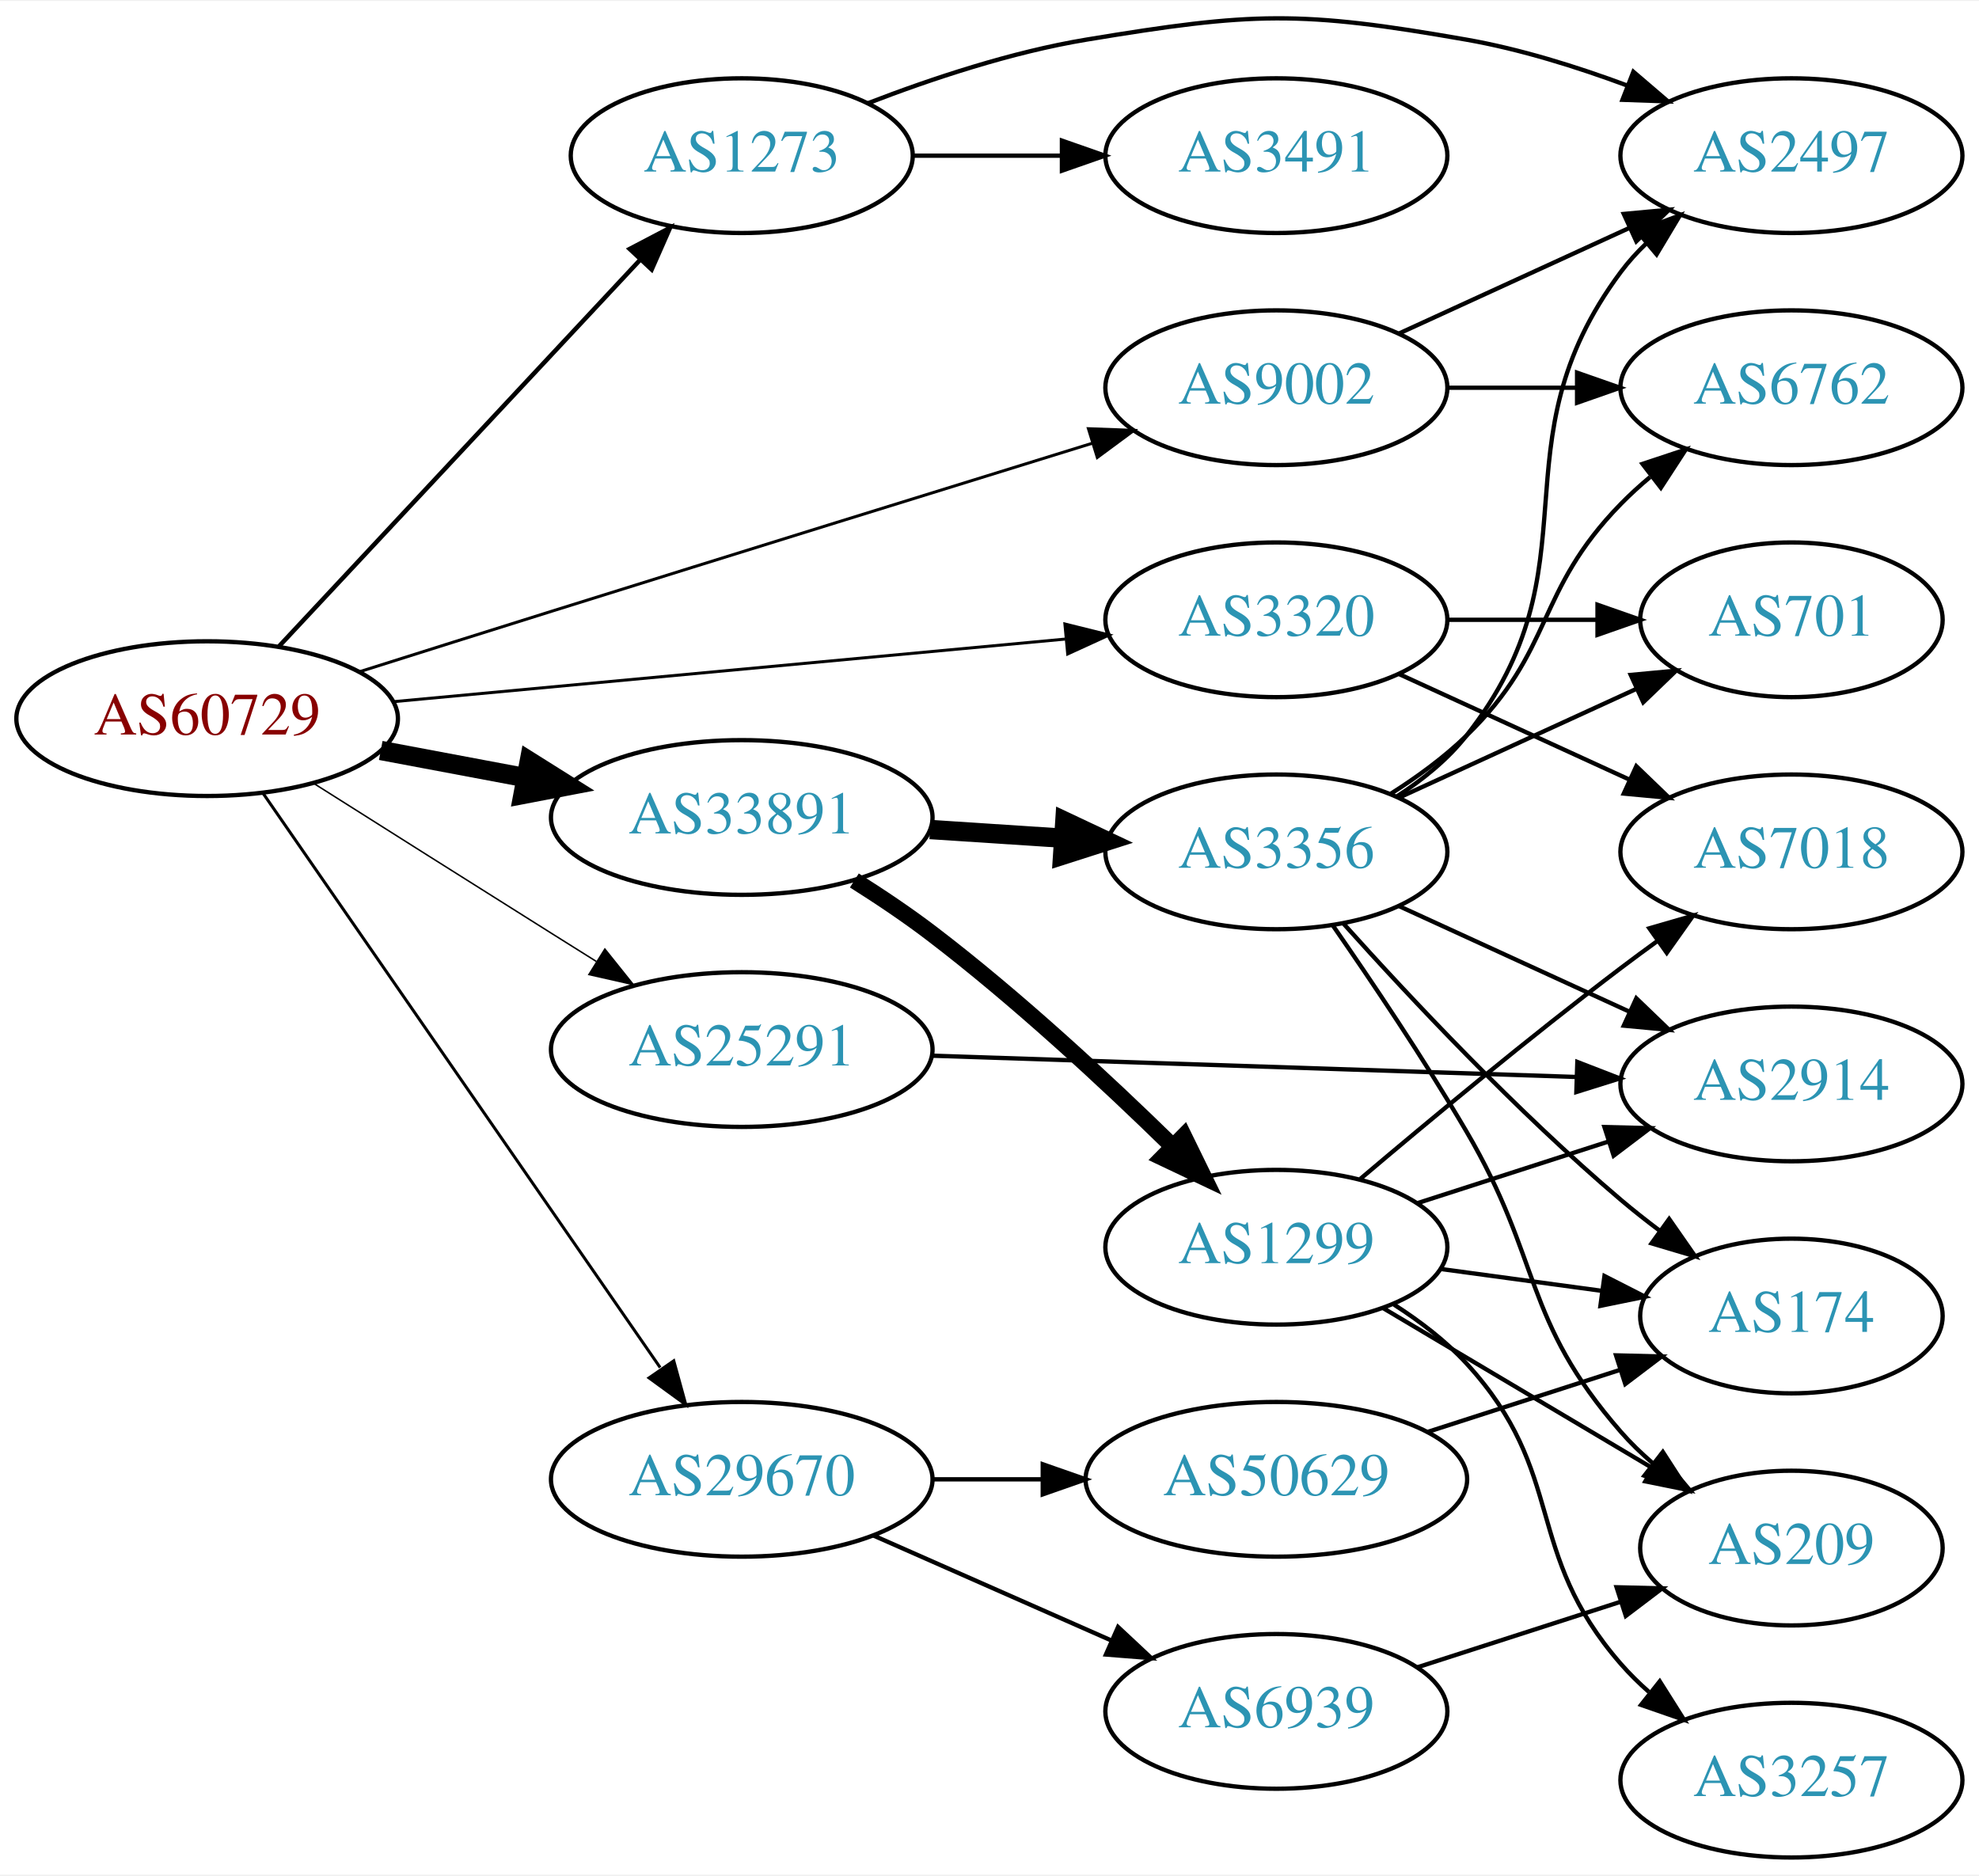
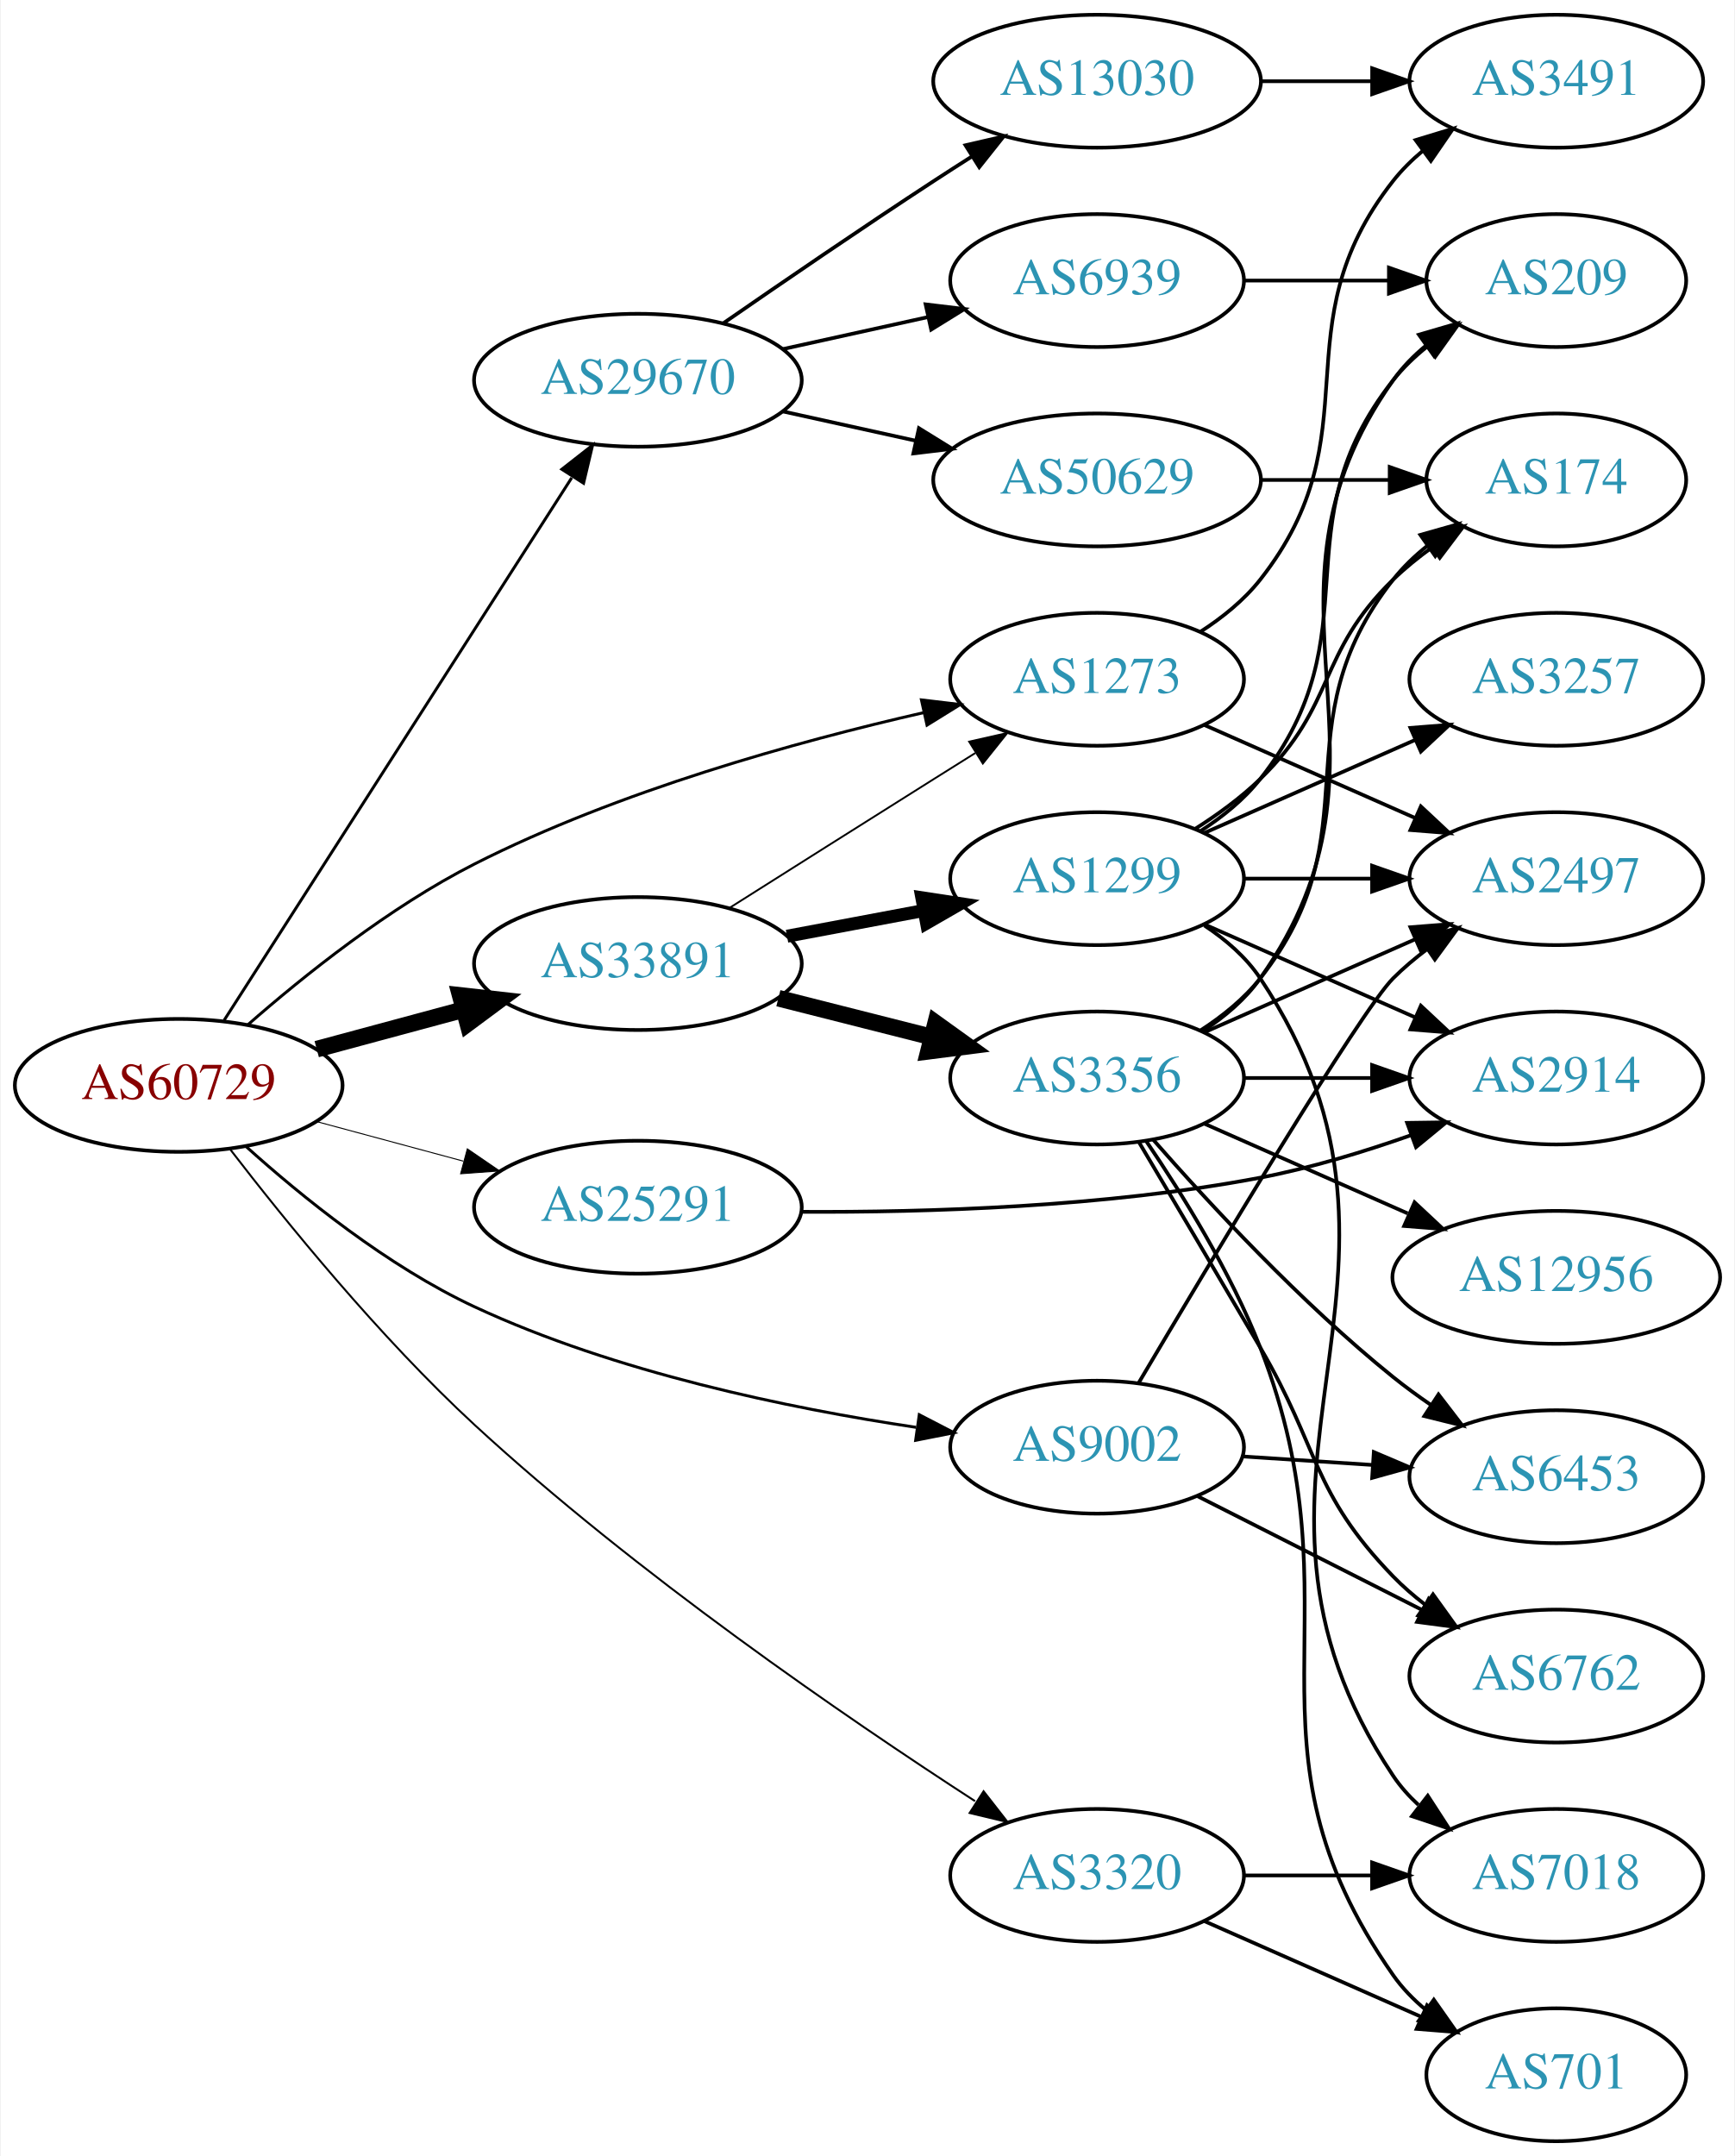
- <svg xmlns="http://www.w3.org/2000/svg" xmlns:xlink="http://www.w3.org/1999/xlink" width="460pt" height="436pt" viewBox="0.00 0.00 460.47 436.00">
-   <g id="graph0" class="graph" transform="scale(1 1) rotate(0) translate(4 431.998)">
-     <polygon fill="white" stroke="none" points="-4,4 -4,-431.998 456.469,-431.998 456.469,4 -4,4" />
+ <svg xmlns="http://www.w3.org/2000/svg" xmlns:xlink="http://www.w3.org/1999/xlink" width="470pt" height="584pt" viewBox="0.00 0.00 469.57 584.00">
+   <g id="graph0" class="graph" transform="scale(1 1) rotate(0) translate(4 580)">
+     <polygon fill="white" stroke="none" points="-4,4 -4,-580 465.569,-580 465.569,4 -4,4" />
    <g id="node1" class="node">
      <g id="a_node1">
        <a xlink:href="/asn/60729" xlink:title="AS60729 ~ Zwiebelfreunde e.V. [AT]">
-           <ellipse fill="#ffffff" stroke="black" cx="44.196" cy="-265" rx="44.393" ry="18" />
-           <text text-anchor="middle" x="44.196" y="-261.3" font-family="Times,serif" font-size="14.00" fill="#880000">AS60729</text>
+           <ellipse fill="#ffffff" stroke="black" cx="44.196" cy="-286" rx="44.393" ry="18" />
+           <text text-anchor="middle" x="44.196" y="-282.3" font-family="Times,serif" font-size="14.00" fill="#880000">AS60729</text>
        </a>
      </g>
    </g>
    <g id="node2" class="node">
      <g id="a_node2">
        <a xlink:href="/asn/1273" xlink:title="AS1273 ~ Vodafone Group PLC [EU]">
-           <ellipse fill="#ffffff" stroke="black" cx="168.588" cy="-396" rx="39.794" ry="18" />
-           <text text-anchor="middle" x="168.588" y="-392.3" font-family="Times,serif" font-size="14.00" fill="#2c94b3">AS1273</text>
+           <ellipse fill="#ffffff" stroke="black" cx="292.98" cy="-396" rx="39.794" ry="18" />
+           <text text-anchor="middle" x="292.98" y="-392.3" font-family="Times,serif" font-size="14.00" fill="#2c94b3">AS1273</text>
        </a>
      </g>
    </g>
    <g id="edge1" class="edge">
-       <path fill="none" stroke="black" stroke-width="1.038" d="M60.946,-281.858C82.244,-304.653 120.366,-345.456 144.792,-371.6" />
-       <polygon fill="black" stroke="black" stroke-width="1.038" points="142.514,-374.289 151.899,-379.207 147.629,-369.51 142.514,-374.289" />
+       <path fill="none" stroke="black" stroke-width="0.794" d="M62.815,-302.325C78.09,-315.713 101.313,-334.301 124.392,-346 163.337,-365.741 211.411,-379.081 246.068,-386.982" />
+       <polygon fill="black" stroke="black" stroke-width="0.794" points="245.397,-390.418 255.918,-389.164 246.911,-383.584 245.397,-390.418" />
    </g>
    <g id="node3" class="node">
      <g id="a_node3">
        <a xlink:href="/asn/3320" xlink:title="AS3320 ~ DTAG [DE]">
-           <ellipse fill="#ffffff" stroke="black" cx="292.98" cy="-288" rx="39.794" ry="18" />
-           <text text-anchor="middle" x="292.98" y="-284.3" font-family="Times,serif" font-size="14.00" fill="#2c94b3">AS3320</text>
+           <ellipse fill="#ffffff" stroke="black" cx="292.98" cy="-72" rx="39.794" ry="18" />
+           <text text-anchor="middle" x="292.98" y="-68.3" font-family="Times,serif" font-size="14.00" fill="#2c94b3">AS3320</text>
        </a>
      </g>
    </g>
    <g id="edge2" class="edge">
-       <path fill="none" stroke="black" stroke-width="0.692" d="M87.339,-268.928C130.763,-272.975 198.353,-279.274 243.852,-283.514" />
-       <polygon fill="black" stroke="black" stroke-width="0.692" points="243.778,-287.023 254.06,-284.466 244.428,-280.053 243.778,-287.023" />
+       <path fill="none" stroke="black" stroke-width="0.529" d="M58.14,-268.674C73.005,-249.354 98.667,-217.71 124.392,-194 167.997,-153.812 224.899,-114.815 259.916,-92.125" />
+       <polygon fill="black" stroke="black" stroke-width="0.529" points="262.234,-94.795 268.754,-86.444 258.449,-88.907 262.234,-94.795" />
    </g>
    <g id="node4" class="node">
      <g id="a_node4">
        <a xlink:href="/asn/9002" xlink:title="AS9002 ~ RETN Limited [EU]">
-           <ellipse fill="#ffffff" stroke="black" cx="292.98" cy="-342" rx="39.794" ry="18" />
-           <text text-anchor="middle" x="292.98" y="-338.3" font-family="Times,serif" font-size="14.00" fill="#2c94b3">AS9002</text>
+           <ellipse fill="#ffffff" stroke="black" cx="292.98" cy="-188" rx="39.794" ry="18" />
+           <text text-anchor="middle" x="292.98" y="-184.3" font-family="Times,serif" font-size="14.00" fill="#2c94b3">AS9002</text>
        </a>
      </g>
    </g>
    <g id="edge3" class="edge">
-       <path fill="none" stroke="black" stroke-width="0.692" d="M79.489,-275.866C93.418,-280.269 109.669,-285.392 124.392,-290 167.259,-303.416 216.34,-318.628 250.258,-329.116" />
-       <polygon fill="black" stroke="black" stroke-width="0.692" points="249.25,-332.468 259.838,-332.078 251.318,-325.781 249.25,-332.468" />
+       <path fill="none" stroke="black" stroke-width="0.794" d="M62.319,-269.547C77.468,-255.892 100.778,-236.992 124.392,-226 162.507,-208.258 209.443,-198.534 243.938,-193.377" />
+       <polygon fill="black" stroke="black" stroke-width="0.794" points="244.811,-196.788 254.22,-191.919 243.828,-189.858 244.811,-196.788" />
    </g>
    <g id="node5" class="node">
      <g id="a_node5">
        <a xlink:href="/asn/25291" xlink:title="AS25291 ~ SysEleven GmbH [DE]">
-           <ellipse fill="#ffffff" stroke="black" cx="168.588" cy="-188" rx="44.393" ry="18" />
-           <text text-anchor="middle" x="168.588" y="-184.3" font-family="Times,serif" font-size="14.00" fill="#2c94b3">AS25291</text>
+           <ellipse fill="#ffffff" stroke="black" cx="168.588" cy="-253" rx="44.393" ry="18" />
+           <text text-anchor="middle" x="168.588" y="-249.3" font-family="Times,serif" font-size="14.00" fill="#2c94b3">AS25291</text>
        </a>
      </g>
    </g>
    <g id="edge4" class="edge">
-       <path fill="none" stroke="black" stroke-width="0.346" d="M69.091,-249.875C84.797,-239.943 105.804,-226.677 124.392,-215 127.75,-212.89 131.258,-210.691 134.758,-208.499" />
-       <polygon fill="black" stroke="black" stroke-width="0.346" points="136.738,-211.389 143.359,-203.118 133.025,-205.455 136.738,-211.389" />
+       <path fill="none" stroke="black" stroke-width="0.265" d="M81.586,-276.188C94.052,-272.827 108.171,-269.02 121.312,-265.477" />
+       <polygon fill="black" stroke="black" stroke-width="0.265" points="122.383,-268.814 131.127,-262.831 120.56,-262.055 122.383,-268.814" />
    </g>
    <g id="node6" class="node">
      <g id="a_node6">
        <a xlink:href="/asn/29670" xlink:title="AS29670 ~ Individual Network Berlin e.V. [DE]">
-           <ellipse fill="#ffffff" stroke="black" cx="168.588" cy="-88" rx="44.393" ry="18" />
-           <text text-anchor="middle" x="168.588" y="-84.3" font-family="Times,serif" font-size="14.00" fill="#2c94b3">AS29670</text>
+           <ellipse fill="#ffffff" stroke="black" cx="168.588" cy="-477" rx="44.393" ry="18" />
+           <text text-anchor="middle" x="168.588" y="-473.3" font-family="Times,serif" font-size="14.00" fill="#2c94b3">AS29670</text>
        </a>
      </g>
    </g>
    <g id="edge5" class="edge">
-       <path fill="none" stroke="black" stroke-width="0.692" d="M57.154,-247.706C78.725,-216.512 124.255,-150.667 149.6,-114.015" />
-       <polygon fill="black" stroke="black" stroke-width="0.692" points="152.773,-115.58 155.581,-105.364 147.015,-111.598 152.773,-115.58" />
+       <path fill="none" stroke="black" stroke-width="0.794" d="M56.491,-303.626C78.077,-337.312 125.293,-410.995 150.664,-450.589" />
+       <polygon fill="black" stroke="black" stroke-width="0.794" points="147.978,-452.885 156.321,-459.416 153.872,-449.108 147.978,-452.885" />
    </g>
    <g id="node7" class="node">
      <g id="a_node7">
        <a xlink:href="/asn/33891" xlink:title="AS33891 ~ CORE-BACKBONE GMBH GLOBAL NETWORK [DE]">
-           <ellipse fill="#ffffff" stroke="black" cx="168.588" cy="-242" rx="44.393" ry="18" />
-           <text text-anchor="middle" x="168.588" y="-238.3" font-family="Times,serif" font-size="14.00" fill="#2c94b3">AS33891</text>
+           <ellipse fill="#ffffff" stroke="black" cx="168.588" cy="-319" rx="44.393" ry="18" />
+           <text text-anchor="middle" x="168.588" y="-315.3" font-family="Times,serif" font-size="14.00" fill="#2c94b3">AS33891</text>
        </a>
      </g>
    </g>
    <g id="edge6" class="edge">
-       <path fill="none" stroke="black" stroke-width="4.5" d="M84.595,-257.596C95.296,-255.585 107.019,-253.382 118.196,-251.282" />
-       <polygon fill="black" stroke="black" stroke-width="4.5" points="119.162,-255.107 128.263,-249.39 117.707,-247.367 119.162,-255.107" />
+       <path fill="none" stroke="black" stroke-width="4.5" d="M81.586,-295.812C94.052,-299.173 108.171,-302.98 121.312,-306.523" />
+       <polygon fill="black" stroke="black" stroke-width="4.5" points="120.447,-310.367 131.127,-309.169 122.497,-302.764 120.447,-310.367" />
    </g>
    <g id="node8" class="node">
      <g id="a_node8">
        <a xlink:href="/asn/3491" xlink:title="AS3491 ~ PCCW Global, Inc. [US]">
-           <ellipse fill="#ffffff" stroke="black" cx="292.98" cy="-396" rx="39.794" ry="18" />
-           <text text-anchor="middle" x="292.98" y="-392.3" font-family="Times,serif" font-size="14.00" fill="#2c94b3">AS3491</text>
+           <ellipse fill="#ffffff" stroke="black" cx="417.373" cy="-558" rx="39.794" ry="18" />
+           <text text-anchor="middle" x="417.373" y="-554.3" font-family="Times,serif" font-size="14.00" fill="#2c94b3">AS3491</text>
        </a>
      </g>
    </g>
    <g id="edge7" class="edge">
-       <path fill="none" stroke="black" d="M208.314,-396C219.252,-396 231.303,-396 242.769,-396" />
-       <polygon fill="black" stroke="black" points="243.087,-399.5 253.087,-396 243.087,-392.5 243.087,-399.5" />
+       <path fill="none" stroke="black" d="M320.952,-408.855C326.94,-412.72 332.8,-417.441 337.176,-423 368.475,-462.754 341.878,-491.246 373.176,-531 375.502,-533.953 378.245,-536.67 381.204,-539.147" />
+       <polygon fill="black" stroke="black" points="379.264,-542.064 389.401,-545.145 383.397,-536.415 379.264,-542.064" />
    </g>
    <g id="node9" class="node">
      <g id="a_node9">
        <a xlink:href="/asn/2497" xlink:title="AS2497 ~ Internet Initiative Japan Inc. [JP]">
-           <ellipse fill="#ffffff" stroke="black" cx="412.823" cy="-396" rx="39.794" ry="18" />
-           <text text-anchor="middle" x="412.823" y="-392.3" font-family="Times,serif" font-size="14.00" fill="#2c94b3">AS2497</text>
+           <ellipse fill="#ffffff" stroke="black" cx="417.373" cy="-342" rx="39.794" ry="18" />
+           <text text-anchor="middle" x="417.373" y="-338.3" font-family="Times,serif" font-size="14.00" fill="#2c94b3">AS2497</text>
        </a>
      </g>
    </g>
    <g id="edge8" class="edge">
-       <path fill="none" stroke="black" d="M197.965,-408.208C212.803,-413.936 231.444,-420.125 248.784,-423 287.541,-429.425 298.481,-429.783 337.176,-423 349.69,-420.806 362.871,-416.691 374.616,-412.323" />
-       <polygon fill="black" stroke="black" points="376.05,-415.521 384.098,-408.631 373.51,-408.998 376.05,-415.521" />
+       <path fill="none" stroke="black" d="M322.06,-383.611C339.008,-376.134 360.805,-366.517 379.174,-358.412" />
+       <polygon fill="black" stroke="black" points="380.688,-361.57 388.424,-354.331 377.862,-355.166 380.688,-361.57" />
    </g>
    <g id="node10" class="node">
      <g id="a_node10">
-         <a xlink:href="/asn/7018" xlink:title="AS7018 ~ AT&amp;T Services, Inc. [US]">
-           <ellipse fill="#ffffff" stroke="black" cx="412.823" cy="-234" rx="39.794" ry="18" />
-           <text text-anchor="middle" x="412.823" y="-230.3" font-family="Times,serif" font-size="14.00" fill="#2c94b3">AS7018</text>
+         <a xlink:href="/asn/701" xlink:title="AS701 ~ UUNET [US]">
+           <ellipse fill="#ffffff" stroke="black" cx="417.373" cy="-18" rx="35.194" ry="18" />
+           <text text-anchor="middle" x="417.373" y="-14.3" font-family="Times,serif" font-size="14.00" fill="#2c94b3">AS701</text>
        </a>
      </g>
    </g>
    <g id="edge9" class="edge">
-       <path fill="none" stroke="black" d="M321.609,-275.339C337.566,-268.027 357.837,-258.739 375.119,-250.819" />
-       <polygon fill="black" stroke="black" points="376.734,-253.929 384.367,-246.581 373.818,-247.565 376.734,-253.929" />
+       <path fill="none" stroke="black" d="M322.06,-59.611C339.488,-51.922 362.045,-41.969 380.729,-33.726" />
+       <polygon fill="black" stroke="black" points="382.362,-36.831 390.099,-29.592 379.537,-30.427 382.362,-36.831" />
    </g>
    <g id="node11" class="node">
      <g id="a_node11">
-         <a xlink:href="/asn/701" xlink:title="AS701 ~ UUNET [US]">
-           <ellipse fill="#ffffff" stroke="black" cx="412.823" cy="-288" rx="35.194" ry="18" />
-           <text text-anchor="middle" x="412.823" y="-284.3" font-family="Times,serif" font-size="14.00" fill="#2c94b3">AS701</text>
+         <a xlink:href="/asn/7018" xlink:title="AS7018 ~ AT&amp;T Services, Inc. [US]">
+           <ellipse fill="#ffffff" stroke="black" cx="417.373" cy="-72" rx="39.794" ry="18" />
+           <text text-anchor="middle" x="417.373" y="-68.3" font-family="Times,serif" font-size="14.00" fill="#2c94b3">AS7018</text>
        </a>
      </g>
    </g>
    <g id="edge10" class="edge">
-       <path fill="none" stroke="black" d="M332.893,-288C343.98,-288 356.139,-288 367.522,-288" />
-       <polygon fill="black" stroke="black" points="367.703,-291.5 377.703,-288 367.703,-284.5 367.703,-291.5" />
+       <path fill="none" stroke="black" d="M332.706,-72C343.644,-72 355.695,-72 367.161,-72" />
+       <polygon fill="black" stroke="black" points="367.479,-75.5 377.479,-72 367.479,-68.5 367.479,-75.5" />
    </g>
    <g id="edge11" class="edge">
-       <path fill="none" stroke="black" d="M321.609,-354.661C337.566,-361.973 357.837,-371.261 375.119,-379.181" />
-       <polygon fill="black" stroke="black" points="373.818,-382.435 384.367,-383.419 376.734,-376.071 373.818,-382.435" />
+       <path fill="none" stroke="black" d="M304.248,-205.423C323.592,-238.1 364.293,-306.107 373.176,-315 375.979,-317.806 379.126,-320.457 382.409,-322.922" />
+       <polygon fill="black" stroke="black" points="380.513,-325.865 390.736,-328.647 384.478,-320.097 380.513,-325.865" />
    </g>
    <g id="node12" class="node">
      <g id="a_node12">
-         <a xlink:href="/asn/6762" xlink:title="AS6762 ~ TELECOM ITALIA SPARKLE S.p.A. [IT]">
-           <ellipse fill="#ffffff" stroke="black" cx="412.823" cy="-342" rx="39.794" ry="18" />
-           <text text-anchor="middle" x="412.823" y="-338.3" font-family="Times,serif" font-size="14.00" fill="#2c94b3">AS6762</text>
+         <a xlink:href="/asn/6453" xlink:title="AS6453 ~ TATA COMMUNICATIONS (AMERICA) INC [US]">
+           <ellipse fill="#ffffff" stroke="black" cx="417.373" cy="-180" rx="39.794" ry="18" />
+           <text text-anchor="middle" x="417.373" y="-176.3" font-family="Times,serif" font-size="14.00" fill="#2c94b3">AS6453</text>
        </a>
      </g>
    </g>
    <g id="edge12" class="edge">
-       <path fill="none" stroke="black" d="M332.893,-342C342.446,-342 352.796,-342 362.759,-342" />
-       <polygon fill="black" stroke="black" points="362.951,-345.5 372.951,-342 362.951,-338.5 362.951,-345.5" />
+       <path fill="none" stroke="black" d="M332.37,-185.491C343.54,-184.761 355.892,-183.953 367.61,-183.187" />
+       <polygon fill="black" stroke="black" points="367.948,-186.673 377.698,-182.528 367.491,-179.688 367.948,-186.673" />
    </g>
    <g id="node13" class="node">
      <g id="a_node13">
-         <a xlink:href="/asn/2914" xlink:title="AS2914 ~ NTT America, Inc. [US]">
-           <ellipse fill="#ffffff" stroke="black" cx="412.823" cy="-180" rx="39.794" ry="18" />
-           <text text-anchor="middle" x="412.823" y="-176.3" font-family="Times,serif" font-size="14.00" fill="#2c94b3">AS2914</text>
+         <a xlink:href="/asn/6762" xlink:title="AS6762 ~ TELECOM ITALIA SPARKLE S.p.A. [IT]">
+           <ellipse fill="#ffffff" stroke="black" cx="417.373" cy="-126" rx="39.794" ry="18" />
+           <text text-anchor="middle" x="417.373" y="-122.3" font-family="Times,serif" font-size="14.00" fill="#2c94b3">AS6762</text>
        </a>
      </g>
    </g>
    <g id="edge13" class="edge">
-       <path fill="none" stroke="black" d="M212.895,-186.57C254.974,-185.18 318.782,-183.073 362.727,-181.621" />
-       <polygon fill="black" stroke="black" points="363.012,-185.114 372.891,-181.286 362.781,-178.118 363.012,-185.114" />
+       <path fill="none" stroke="black" d="M320.237,-174.699C337.983,-165.71 361.625,-153.733 381.023,-143.907" />
+       <polygon fill="black" stroke="black" points="382.821,-146.92 390.16,-139.279 379.657,-140.675 382.821,-146.92" />
    </g>
    <g id="node14" class="node">
      <g id="a_node14">
-         <a xlink:href="/asn/6939" xlink:title="AS6939 ~ Hurricane Electric LLC [US]">
-           <ellipse fill="#ffffff" stroke="black" cx="292.98" cy="-34" rx="39.794" ry="18" />
-           <text text-anchor="middle" x="292.98" y="-30.3" font-family="Times,serif" font-size="14.00" fill="#2c94b3">AS6939</text>
+         <a xlink:href="/asn/2914" xlink:title="AS2914 ~ NTT America, Inc. [US]">
+           <ellipse fill="#ffffff" stroke="black" cx="417.373" cy="-288" rx="39.794" ry="18" />
+           <text text-anchor="middle" x="417.373" y="-284.3" font-family="Times,serif" font-size="14.00" fill="#2c94b3">AS2914</text>
        </a>
      </g>
    </g>
    <g id="edge14" class="edge">
-       <path fill="none" stroke="black" d="M199.216,-74.928C215.81,-67.606 236.67,-58.403 254.403,-50.579" />
-       <polygon fill="black" stroke="black" points="256.151,-53.634 263.887,-46.395 253.325,-47.23 256.151,-53.634" />
+       <path fill="none" stroke="black" d="M212.684,-251.756C246.765,-251.563 295.4,-253.046 337.176,-261 350.822,-263.598 365.324,-268.022 378.138,-272.546" />
+       <polygon fill="black" stroke="black" points="376.972,-275.846 387.566,-275.996 379.378,-269.273 376.972,-275.846" />
    </g>
    <g id="node15" class="node">
      <g id="a_node15">
        <a xlink:href="/asn/50629" xlink:title="AS50629 ~ LWLcom GmbH [DE]">
-           <ellipse fill="#ffffff" stroke="black" cx="292.98" cy="-88" rx="44.393" ry="18" />
-           <text text-anchor="middle" x="292.98" y="-84.3" font-family="Times,serif" font-size="14.00" fill="#2c94b3">AS50629</text>
+           <ellipse fill="#ffffff" stroke="black" cx="292.98" cy="-450" rx="44.393" ry="18" />
+           <text text-anchor="middle" x="292.98" y="-446.3" font-family="Times,serif" font-size="14.00" fill="#2c94b3">AS50629</text>
        </a>
      </g>
    </g>
    <g id="edge15" class="edge">
-       <path fill="none" stroke="black" d="M213.084,-88C221.29,-88 229.961,-88 238.434,-88" />
-       <polygon fill="black" stroke="black" points="238.625,-91.5 248.625,-88 238.625,-84.5 238.625,-91.5" />
+       <path fill="none" stroke="black" d="M207.978,-468.531C219.37,-466.018 231.993,-463.233 243.917,-460.603" />
+       <polygon fill="black" stroke="black" points="244.716,-464.011 253.727,-458.439 243.208,-457.175 244.716,-464.011" />
+     </g>
+     <g id="node16" class="node">
+       <g id="a_node16">
+         <a xlink:href="/asn/13030" xlink:title="AS13030 ~ Init7 (Switzerland) Ltd. [CH]">
+           <ellipse fill="#ffffff" stroke="black" cx="292.98" cy="-558" rx="44.393" ry="18" />
+           <text text-anchor="middle" x="292.98" y="-554.3" font-family="Times,serif" font-size="14.00" fill="#2c94b3">AS13030</text>
+         </a>
+       </g>
+     </g>
+     <g id="edge16" class="edge">
+       <path fill="none" stroke="black" d="M191.619,-492.367C207.421,-503.305 229.278,-518.261 248.784,-531 252.105,-533.169 255.587,-535.406 259.074,-537.621" />
+       <polygon fill="black" stroke="black" points="257.33,-540.66 267.656,-543.032 261.063,-534.738 257.33,-540.66" />
+     </g>
+     <g id="node17" class="node">
+       <g id="a_node17">
+         <a xlink:href="/asn/6939" xlink:title="AS6939 ~ Hurricane Electric LLC [US]">
+           <ellipse fill="#ffffff" stroke="black" cx="292.98" cy="-504" rx="39.794" ry="18" />
+           <text text-anchor="middle" x="292.98" y="-500.3" font-family="Times,serif" font-size="14.00" fill="#2c94b3">AS6939</text>
+         </a>
+       </g>
+     </g>
+     <g id="edge17" class="edge">
+       <path fill="none" stroke="black" d="M207.978,-485.469C220.369,-488.202 234.216,-491.257 247.036,-494.085" />
+       <polygon fill="black" stroke="black" points="246.532,-497.558 257.051,-496.295 248.04,-490.722 246.532,-497.558" />
+     </g>
+     <g id="edge23" class="edge">
+       <path fill="none" stroke="black" stroke-width="0.5" d="M193.483,-334.125C209.189,-344.057 230.196,-357.323 248.784,-369 252.407,-371.276 256.203,-373.656 259.977,-376.019" />
+       <polygon fill="black" stroke="black" stroke-width="0.5" points="258.32,-379.11 268.654,-381.446 262.032,-373.176 258.32,-379.11" />
+     </g>
+     <g id="node20" class="node">
+       <g id="a_node20">
+         <a xlink:href="/asn/1299" xlink:title="AS1299 ~ Telia Carrier [EU]">
+           <ellipse fill="#ffffff" stroke="black" cx="292.98" cy="-342" rx="39.794" ry="18" />
+           <text text-anchor="middle" x="292.98" y="-338.3" font-family="Times,serif" font-size="14.00" fill="#2c94b3">AS1299</text>
+         </a>
+       </g>
+     </g>
+     <g id="edge21" class="edge">
+       <path fill="none" stroke="black" stroke-width="3.5" d="M208.988,-326.404C220.78,-328.62 233.815,-331.069 245.991,-333.358" />
+       <polygon fill="black" stroke="black" stroke-width="3.5" points="245.498,-336.826 255.972,-335.233 246.791,-329.947 245.498,-336.826" />
+     </g>
+     <g id="node21" class="node">
+       <g id="a_node21">
+         <a xlink:href="/asn/3356" xlink:title="AS3356 ~ Level 3 Parent, LLC [US]">
+           <ellipse fill="#ffffff" stroke="black" cx="292.98" cy="-288" rx="39.794" ry="18" />
+           <text text-anchor="middle" x="292.98" y="-284.3" font-family="Times,serif" font-size="14.00" fill="#2c94b3">AS3356</text>
+         </a>
+       </g>
+     </g>
+     <g id="edge22" class="edge">
+       <path fill="none" stroke="black" stroke-width="4.5" d="M206.642,-309.615C219.649,-306.32 234.39,-302.587 247.916,-299.161" />
+       <polygon fill="black" stroke="black" stroke-width="4.5" points="249.247,-302.886 257.974,-296.613 247.313,-295.252 249.247,-302.886" />
    </g>
    <g id="node18" class="node">
      <g id="a_node18">
-         <a xlink:href="/asn/1299" xlink:title="AS1299 ~ Telia Carrier [EU]">
-           <ellipse fill="#ffffff" stroke="black" cx="292.98" cy="-142" rx="39.794" ry="18" />
-           <text text-anchor="middle" x="292.98" y="-138.3" font-family="Times,serif" font-size="14.00" fill="#2c94b3">AS1299</text>
+         <a xlink:href="/asn/174" xlink:title="AS174 ~ Cogent Communications [US]">
+           <ellipse fill="#ffffff" stroke="black" cx="417.373" cy="-450" rx="35.194" ry="18" />
+           <text text-anchor="middle" x="417.373" y="-446.3" font-family="Times,serif" font-size="14.00" fill="#2c94b3">AS174</text>
        </a>
      </g>
    </g>
    <g id="edge18" class="edge">
-       <path fill="none" stroke="black" stroke-width="3.857" d="M194.789,-227.347C200.831,-223.537 207.159,-219.291 212.784,-215 232.661,-199.837 253.377,-180.601 268.634,-165.683" />
-       <polygon fill="black" stroke="black" stroke-width="3.857" points="271.431,-167.839 276.082,-158.319 266.51,-162.861 271.431,-167.839" />
+       <path fill="none" stroke="black" d="M337.476,-450C348.733,-450 360.865,-450 372.159,-450" />
+       <polygon fill="black" stroke="black" points="372.247,-453.5 382.246,-450 372.246,-446.5 372.247,-453.5" />
+     </g>
+     <g id="edge19" class="edge">
+       <path fill="none" stroke="black" d="M337.476,-558C347.165,-558 357.502,-558 367.394,-558" />
+       <polygon fill="black" stroke="black" points="367.497,-561.5 377.497,-558 367.497,-554.5 367.497,-561.5" />
    </g>
    <g id="node19" class="node">
      <g id="a_node19">
-         <a xlink:href="/asn/3356" xlink:title="AS3356 ~ Level 3 Parent, LLC [US]">
-           <ellipse fill="#ffffff" stroke="black" cx="292.98" cy="-234" rx="39.794" ry="18" />
-           <text text-anchor="middle" x="292.98" y="-230.3" font-family="Times,serif" font-size="14.00" fill="#2c94b3">AS3356</text>
-         </a>
-       </g>
-     </g>
-     <g id="edge19" class="edge">
-       <path fill="none" stroke="black" stroke-width="4.5" d="M212.395,-239.202C222.425,-238.546 233.182,-237.843 243.442,-237.173" />
-       <polygon fill="black" stroke="black" stroke-width="4.5" points="243.769,-241.097 253.491,-236.516 243.255,-233.239 243.769,-241.097" />
-     </g>
-     <g id="node16" class="node">
-       <g id="a_node16">
        <a xlink:href="/asn/209" xlink:title="AS209 ~ CenturyLink Communications, LLC [US]">
-           <ellipse fill="#ffffff" stroke="black" cx="412.823" cy="-72" rx="35.194" ry="18" />
-           <text text-anchor="middle" x="412.823" y="-68.3" font-family="Times,serif" font-size="14.00" fill="#2c94b3">AS209</text>
-         </a>
-       </g>
-     </g>
-     <g id="edge16" class="edge">
-       <path fill="none" stroke="black" d="M325.87,-44.283C340.408,-48.971 357.749,-54.563 373.035,-59.492" />
-       <polygon fill="black" stroke="black" points="372.142,-62.882 382.734,-62.62 374.29,-56.219 372.142,-62.882" />
-     </g>
-     <g id="node17" class="node">
-       <g id="a_node17">
-         <a xlink:href="/asn/174" xlink:title="AS174 ~ Cogent Communications [US]">
-           <ellipse fill="#ffffff" stroke="black" cx="412.823" cy="-126" rx="35.194" ry="18" />
-           <text text-anchor="middle" x="412.823" y="-122.3" font-family="Times,serif" font-size="14.00" fill="#2c94b3">AS174</text>
-         </a>
-       </g>
-     </g>
-     <g id="edge17" class="edge">
-       <path fill="none" stroke="black" d="M328.065,-98.991C342.094,-103.515 358.421,-108.78 372.915,-113.454" />
-       <polygon fill="black" stroke="black" points="372.014,-116.841 382.606,-116.579 374.163,-110.178 372.014,-116.841" />
+           <ellipse fill="#ffffff" stroke="black" cx="417.373" cy="-504" rx="35.194" ry="18" />
+           <text text-anchor="middle" x="417.373" y="-500.3" font-family="Times,serif" font-size="14.00" fill="#2c94b3">AS209</text>
+         </a>
+       </g>
    </g>
    <g id="edge20" class="edge">
-       <path fill="none" stroke="black" d="M312.533,-157.914C328.378,-171.338 351.913,-190.884 373.176,-207 375.934,-209.09 378.836,-211.227 381.757,-213.337" />
-       <polygon fill="black" stroke="black" points="379.766,-216.215 389.945,-219.154 383.82,-210.509 379.766,-216.215" />
+       <path fill="none" stroke="black" d="M332.706,-504C345.195,-504 359.134,-504 371.998,-504" />
+       <polygon fill="black" stroke="black" points="372.035,-507.5 382.035,-504 372.035,-500.5 372.035,-507.5" />
+     </g>
+     <g id="edge29" class="edge">
+       <path fill="none" stroke="black" d="M332.706,-342C343.644,-342 355.695,-342 367.161,-342" />
+       <polygon fill="black" stroke="black" points="367.479,-345.5 377.479,-342 367.479,-338.5 367.479,-345.5" />
    </g>
    <g id="edge24" class="edge">
-       <path fill="none" stroke="black" d="M325.87,-152.283C339.494,-156.677 355.58,-161.864 370.13,-166.555" />
-       <polygon fill="black" stroke="black" points="369.316,-169.97 379.908,-169.708 371.464,-163.308 369.316,-169.97" />
-     </g>
-     <g id="edge21" class="edge">
-       <path fill="none" stroke="black" d="M317.828,-127.834C335.907,-117.095 360.914,-102.24 380.59,-90.553" />
-       <polygon fill="black" stroke="black" points="382.401,-93.548 389.211,-85.432 378.826,-87.53 382.401,-93.548" />
-     </g>
-     <g id="edge23" class="edge">
-       <path fill="none" stroke="black" d="M331.267,-136.938C343.172,-135.321 356.446,-133.519 368.729,-131.851" />
-       <polygon fill="black" stroke="black" points="369.324,-135.302 378.762,-130.489 368.382,-128.366 369.324,-135.302" />
-     </g>
-     <g id="node20" class="node">
-       <g id="a_node20">
+       <path fill="none" stroke="black" d="M322.035,-329.313C327.84,-325.485 333.346,-320.737 337.176,-315 391.215,-234.056 319.138,-179.944 373.176,-99 375.092,-96.131 377.426,-93.51 380.007,-91.128" />
+       <polygon fill="black" stroke="black" points="382.558,-93.579 388.318,-84.687 378.27,-88.046 382.558,-93.579" />
+     </g>
+     <g id="edge26" class="edge">
+       <path fill="none" stroke="black" d="M322.06,-329.611C339.008,-322.134 360.805,-312.517 379.174,-304.412" />
+       <polygon fill="black" stroke="black" points="380.688,-307.57 388.424,-300.331 377.862,-301.166 380.688,-307.57" />
+     </g>
+     <g id="edge25" class="edge">
+       <path fill="none" stroke="black" d="M319.509,-355.462C325.672,-359.362 331.974,-363.948 337.176,-369 357.87,-389.094 352.483,-402.906 373.176,-423 376.404,-426.134 380.055,-429.089 383.833,-431.812" />
+       <polygon fill="black" stroke="black" points="381.931,-434.75 392.194,-437.383 385.812,-428.925 381.931,-434.75" />
+     </g>
+     <g id="edge27" class="edge">
+       <path fill="none" stroke="black" d="M320.952,-354.855C326.94,-358.72 332.8,-363.441 337.176,-369 368.475,-408.754 341.878,-437.246 373.176,-477 375.823,-480.361 379.012,-483.417 382.443,-486.161" />
+       <polygon fill="black" stroke="black" points="380.556,-489.113 390.75,-492 384.581,-483.386 380.556,-489.113" />
+     </g>
+     <g id="node22" class="node">
+       <g id="a_node22">
        <a xlink:href="/asn/3257" xlink:title="AS3257 ~ GTT [DE]">
-           <ellipse fill="#ffffff" stroke="black" cx="412.823" cy="-18" rx="39.794" ry="18" />
-           <text text-anchor="middle" x="412.823" y="-14.3" font-family="Times,serif" font-size="14.00" fill="#2c94b3">AS3257</text>
-         </a>
-       </g>
-     </g>
-     <g id="edge22" class="edge">
-       <path fill="none" stroke="black" d="M320.367,-128.646C326.373,-124.797 332.387,-120.208 337.176,-115 360.858,-89.25 350.161,-71.347 373.176,-45 375.145,-42.746 377.34,-40.586 379.656,-38.537" />
-       <polygon fill="black" stroke="black" points="382.19,-40.994 387.845,-32.034 377.837,-35.512 382.19,-40.994" />
-     </g>
-     <g id="edge25" class="edge">
-       <path fill="none" stroke="black" d="M320.952,-246.855C326.94,-250.72 332.8,-255.441 337.176,-261 368.475,-300.754 342.905,-328.458 373.176,-369 374.921,-371.336 376.928,-373.545 379.092,-375.617" />
-       <polygon fill="black" stroke="black" points="376.969,-378.405 386.892,-382.118 381.451,-373.027 376.969,-378.405" />
-     </g>
-     <g id="edge27" class="edge">
-       <path fill="none" stroke="black" d="M321.609,-246.661C338.025,-254.183 359.007,-263.798 376.604,-271.861" />
-       <polygon fill="black" stroke="black" points="375.432,-275.174 385.981,-276.158 378.348,-268.811 375.432,-275.174" />
-     </g>
-     <g id="edge29" class="edge">
-       <path fill="none" stroke="black" d="M319.509,-247.462C325.672,-251.362 331.974,-255.948 337.176,-261 357.87,-281.094 353.004,-294.383 373.176,-315 375.269,-317.139 377.553,-319.218 379.929,-321.21" />
-       <polygon fill="black" stroke="black" points="378.173,-324.275 388.229,-327.611 382.448,-318.732 378.173,-324.275" />
-     </g>
-     <g id="edge26" class="edge">
-       <path fill="none" stroke="black" d="M321.609,-221.339C337.566,-214.027 357.837,-204.739 375.119,-196.819" />
-       <polygon fill="black" stroke="black" points="376.734,-199.929 384.367,-192.581 373.818,-193.565 376.734,-199.929" />
+           <ellipse fill="#ffffff" stroke="black" cx="417.373" cy="-396" rx="39.794" ry="18" />
+           <text text-anchor="middle" x="417.373" y="-392.3" font-family="Times,serif" font-size="14.00" fill="#2c94b3">AS3257</text>
+         </a>
+       </g>
+     </g>
+     <g id="edge28" class="edge">
+       <path fill="none" stroke="black" d="M322.06,-354.389C339.008,-361.866 360.805,-371.483 379.174,-379.588" />
+       <polygon fill="black" stroke="black" points="377.862,-382.834 388.424,-383.669 380.688,-376.43 377.862,-382.834" />
+     </g>
+     <g id="edge31" class="edge">
+       <path fill="none" stroke="black" d="M322.06,-300.389C339.008,-307.866 360.805,-317.483 379.174,-325.588" />
+       <polygon fill="black" stroke="black" points="377.862,-328.834 388.424,-329.669 380.688,-322.43 377.862,-328.834" />
    </g>
    <g id="edge30" class="edge">
-       <path fill="none" stroke="black" d="M306.066,-216.954C315.04,-204.033 327.369,-185.71 337.176,-169 354.886,-138.829 350.161,-125.348 373.176,-99 375.384,-96.473 377.876,-94.062 380.504,-91.796" />
-       <polygon fill="black" stroke="black" points="382.907,-94.362 388.651,-85.459 378.609,-88.837 382.907,-94.362" />
-     </g>
-     <g id="edge28" class="edge">
-       <path fill="none" stroke="black" d="M308.626,-217.275C323.927,-200.235 349.025,-173.477 373.176,-153 376.029,-150.582 379.094,-148.167 382.205,-145.831" />
-       <polygon fill="black" stroke="black" points="384.378,-148.578 390.433,-139.884 380.278,-142.905 384.378,-148.578" />
+       <path fill="none" stroke="black" d="M306.333,-270.828C316.064,-256.534 329.265,-235.308 337.176,-215 365.212,-143.037 328.907,-108.284 373.176,-45 375.629,-41.494 378.697,-38.35 382.06,-35.554" />
+       <polygon fill="black" stroke="black" points="384.199,-38.328 390.293,-29.661 380.124,-32.636 384.199,-38.328" />
+     </g>
+     <g id="edge37" class="edge">
+       <path fill="none" stroke="black" d="M308.133,-271.337C323.234,-254.106 348.355,-226.976 373.176,-207 376.432,-204.38 379.957,-201.808 383.542,-199.354" />
+       <polygon fill="black" stroke="black" points="385.46,-202.281 391.914,-193.879 381.629,-196.423 385.46,-202.281" />
+     </g>
+     <g id="edge36" class="edge">
+       <path fill="none" stroke="black" d="M304.32,-270.619C313.096,-255.844 326.006,-234.057 337.176,-215 353.29,-187.511 351.015,-175.895 373.176,-153 375.791,-150.299 378.727,-147.751 381.807,-145.379" />
+       <polygon fill="black" stroke="black" points="383.983,-148.129 390.172,-139.529 379.972,-142.392 383.983,-148.129" />
+     </g>
+     <g id="edge35" class="edge">
+       <path fill="none" stroke="black" d="M332.706,-288C343.644,-288 355.695,-288 367.161,-288" />
+       <polygon fill="black" stroke="black" points="367.479,-291.5 377.479,-288 367.479,-284.5 367.479,-291.5" />
+     </g>
+     <g id="edge33" class="edge">
+       <path fill="none" stroke="black" d="M320.952,-300.855C326.94,-304.72 332.8,-309.441 337.176,-315 368.475,-354.754 341.878,-383.246 373.176,-423 375.823,-426.361 379.012,-429.417 382.443,-432.161" />
+       <polygon fill="black" stroke="black" points="380.556,-435.113 390.75,-438 384.581,-429.386 380.556,-435.113" />
+     </g>
+     <g id="edge32" class="edge">
+       <path fill="none" stroke="black" d="M321.814,-300.838C327.629,-304.661 333.194,-309.367 337.176,-315 379.756,-375.225 330.597,-416.775 373.176,-477 375.646,-480.493 378.725,-483.63 382.095,-486.421" />
+       <polygon fill="black" stroke="black" points="380.163,-489.343 390.334,-492.31 384.233,-483.648 380.163,-489.343" />
+     </g>
+     <g id="node23" class="node">
+       <g id="a_node23">
+         <a xlink:href="/asn/12956" xlink:title="AS12956 ~ TELXIUS [ES]">
+           <ellipse fill="#ffffff" stroke="black" cx="417.373" cy="-234" rx="44.393" ry="18" />
+           <text text-anchor="middle" x="417.373" y="-230.3" font-family="Times,serif" font-size="14.00" fill="#2c94b3">AS12956</text>
+         </a>
+       </g>
+     </g>
+     <g id="edge34" class="edge">
+       <path fill="none" stroke="black" d="M322.06,-275.611C338.376,-268.413 359.186,-259.231 377.106,-251.325" />
+       <polygon fill="black" stroke="black" points="378.981,-254.323 386.717,-247.084 376.155,-247.919 378.981,-254.323" />
    </g>
  </g>
</svg>
